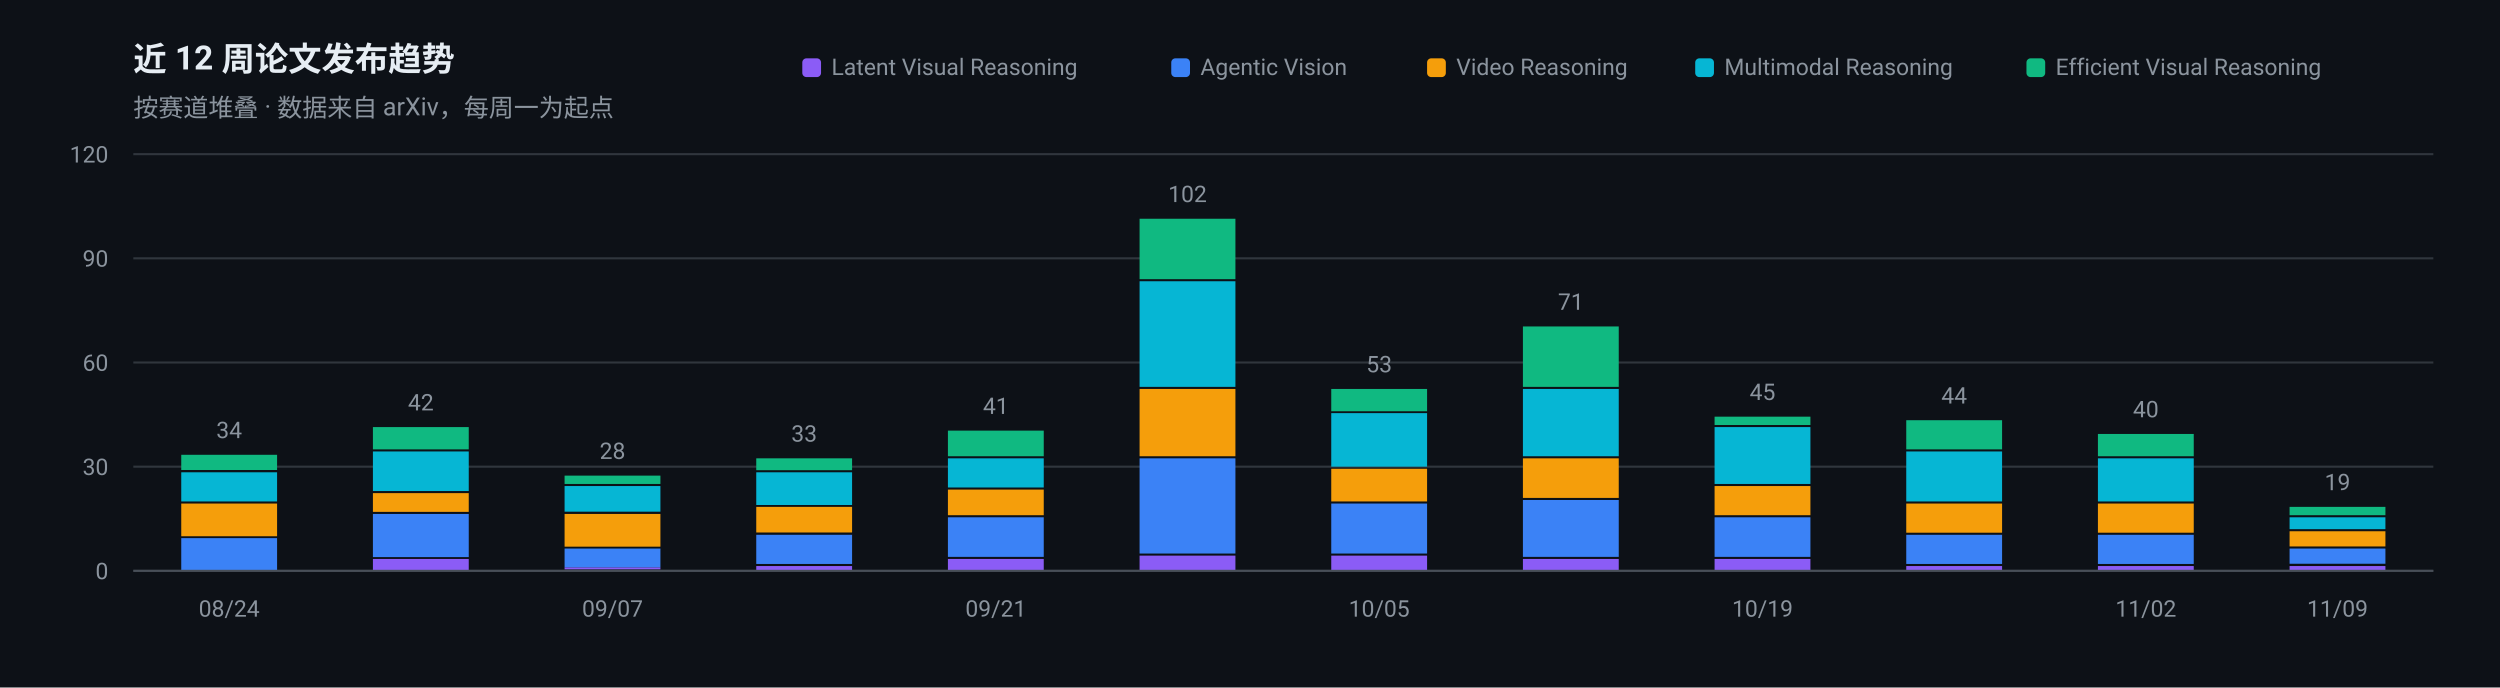
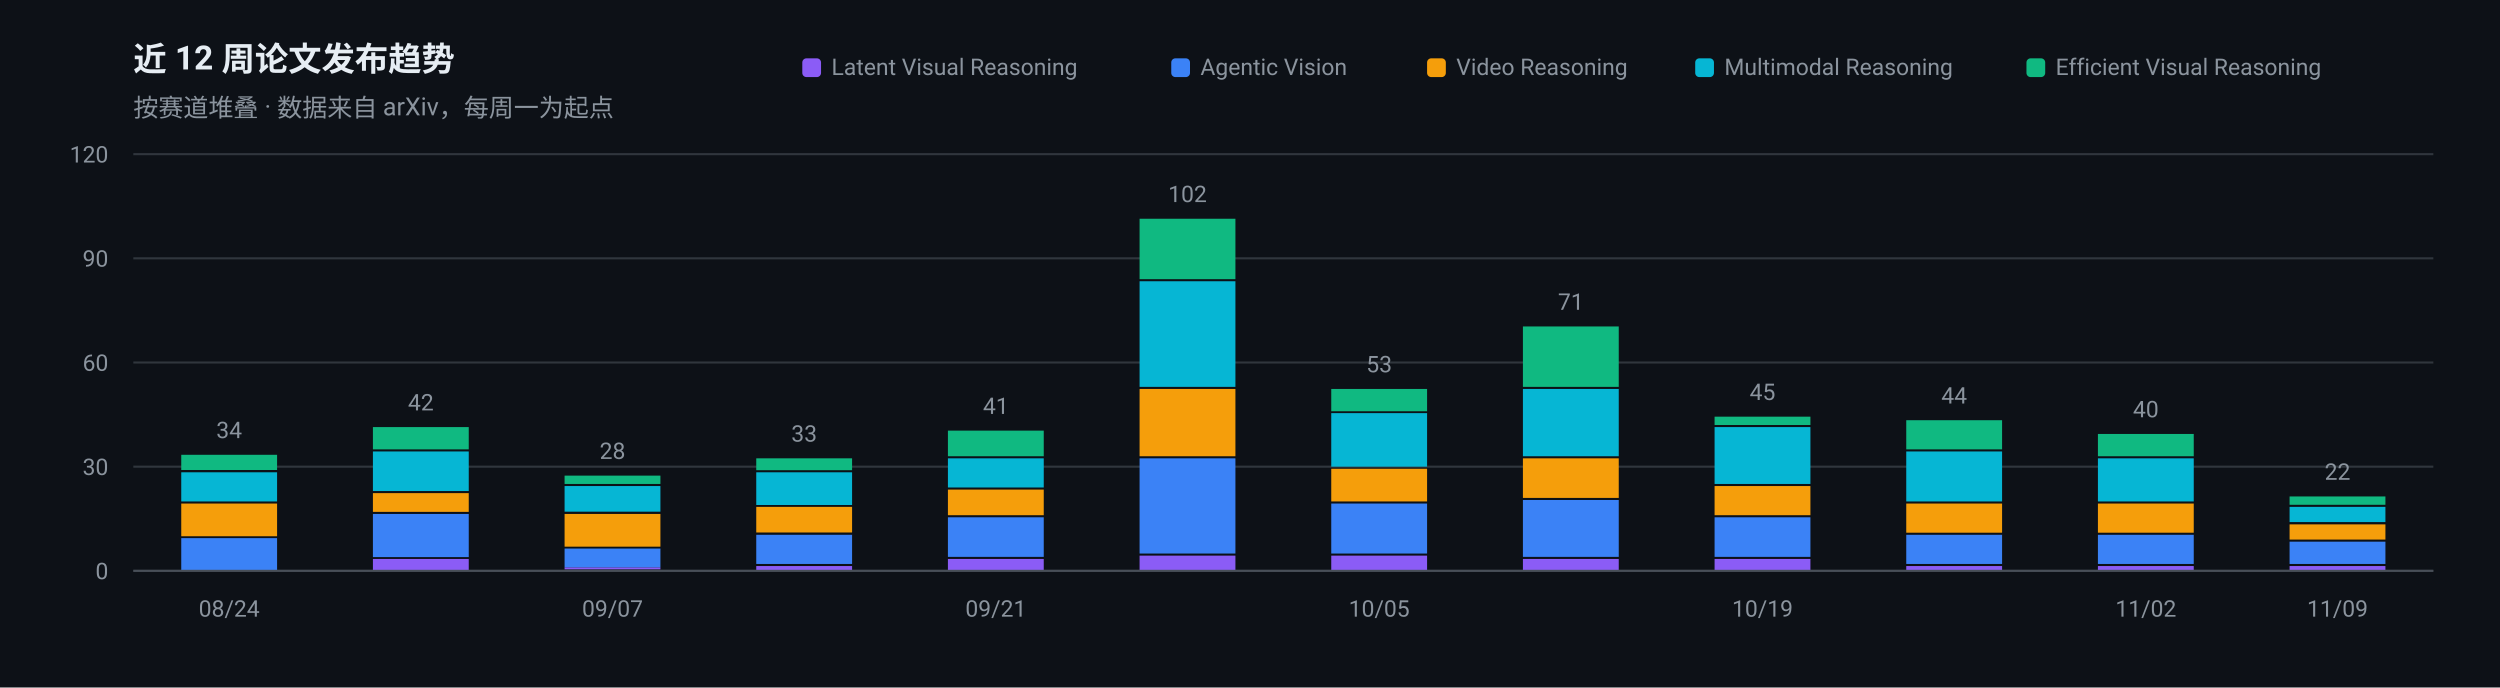
<svg xmlns="http://www.w3.org/2000/svg" width="1200" height="330" viewBox="0 0 1200 330" role="img" aria-label="近 12 周论文发布趋势">
  <rect width="1200" height="330" fill="#0D1117" />
  <g font-family="-apple-system, BlinkMacSystemFont, 'Segoe UI', 'Noto Sans SC', 'PingFang SC', 'Microsoft YaHei', Roboto, sans-serif">
    <text x="64" y="34" font-size="16" font-weight="600" fill="#E6EDF3">近 12 周论文发布趋势</text>
    <text x="64" y="56" font-size="12" fill="#8B949E">按赛道堆叠 · 数据来自 arXiv，每周一为起点</text>
    <line x1="64" y1="274.0" x2="1168" y2="274.0" stroke="#30363D" stroke-width="1" />
    <text x="52" y="278.0" font-size="11" text-anchor="end" fill="#8B949E">0</text>
    <line x1="64" y1="224.0" x2="1168" y2="224.0" stroke="#30363D" stroke-width="1" />
    <text x="52" y="228.0" font-size="11" text-anchor="end" fill="#8B949E">30</text>
    <line x1="64" y1="174.0" x2="1168" y2="174.0" stroke="#30363D" stroke-width="1" />
    <text x="52" y="178.0" font-size="11" text-anchor="end" fill="#8B949E">60</text>
    <line x1="64" y1="124.0" x2="1168" y2="124.0" stroke="#30363D" stroke-width="1" />
    <text x="52" y="128.0" font-size="11" text-anchor="end" fill="#8B949E">90</text>
    <line x1="64" y1="74.0" x2="1168" y2="74.0" stroke="#30363D" stroke-width="1" />
    <text x="52" y="78.0" font-size="11" text-anchor="end" fill="#8B949E">120</text>
    <rect x="87.0" y="258.3" width="46.0" height="15.7" fill="#3B82F6" />
    <rect x="87.0" y="241.7" width="46.0" height="15.7" fill="#F59E0B" />
    <rect x="87.0" y="226.7" width="46.0" height="14.0" fill="#06B6D4" />
    <rect x="87.0" y="218.3" width="46.0" height="7.3" fill="#10B981" />
    <text x="110.0" y="210.3" font-size="11" text-anchor="middle" fill="#8B949E">34</text>
    <text x="110.0" y="296" font-size="11" text-anchor="middle" fill="#8B949E">08/24</text>
    <rect x="179.0" y="268.3" width="46.0" height="5.7" fill="#8B5CF6" />
    <rect x="179.0" y="246.7" width="46.0" height="20.7" fill="#3B82F6" />
    <rect x="179.0" y="236.7" width="46.0" height="9.0" fill="#F59E0B" />
    <rect x="179.0" y="216.7" width="46.0" height="19.0" fill="#06B6D4" />
    <rect x="179.0" y="205.0" width="46.0" height="10.7" fill="#10B981" />
    <text x="202.0" y="197.0" font-size="11" text-anchor="middle" fill="#8B949E">42</text>
    <rect x="271.0" y="272.3" width="46.0" height="1.0" fill="#8B5CF6" />
    <rect x="271.0" y="263.3" width="46.0" height="9.0" fill="#3B82F6" />
    <rect x="271.0" y="246.7" width="46.0" height="15.7" fill="#F59E0B" />
    <rect x="271.0" y="233.3" width="46.0" height="12.3" fill="#06B6D4" />
    <rect x="271.0" y="228.3" width="46.0" height="4.0" fill="#10B981" />
    <text x="294.0" y="220.3" font-size="11" text-anchor="middle" fill="#8B949E">28</text>
    <text x="294.0" y="296" font-size="11" text-anchor="middle" fill="#8B949E">09/07</text>
    <rect x="363.0" y="271.7" width="46.0" height="2.3" fill="#8B5CF6" />
    <rect x="363.0" y="256.7" width="46.0" height="14.0" fill="#3B82F6" />
    <rect x="363.0" y="243.3" width="46.0" height="12.3" fill="#F59E0B" />
    <rect x="363.0" y="226.7" width="46.0" height="15.7" fill="#06B6D4" />
    <rect x="363.0" y="220.0" width="46.0" height="5.7" fill="#10B981" />
    <text x="386.0" y="212.0" font-size="11" text-anchor="middle" fill="#8B949E">33</text>
    <rect x="455.0" y="268.3" width="46.0" height="5.7" fill="#8B5CF6" />
    <rect x="455.0" y="248.3" width="46.0" height="19.0" fill="#3B82F6" />
    <rect x="455.0" y="235.0" width="46.0" height="12.3" fill="#F59E0B" />
    <rect x="455.0" y="220.0" width="46.0" height="14.0" fill="#06B6D4" />
    <rect x="455.0" y="206.7" width="46.0" height="12.3" fill="#10B981" />
    <text x="478.0" y="198.7" font-size="11" text-anchor="middle" fill="#8B949E">41</text>
    <text x="478.0" y="296" font-size="11" text-anchor="middle" fill="#8B949E">09/21</text>
    <rect x="547.0" y="266.7" width="46.0" height="7.3" fill="#8B5CF6" />
    <rect x="547.0" y="220.0" width="46.0" height="45.7" fill="#3B82F6" />
    <rect x="547.0" y="186.7" width="46.0" height="32.3" fill="#F59E0B" />
    <rect x="547.0" y="135.0" width="46.0" height="50.7" fill="#06B6D4" />
    <rect x="547.0" y="105.0" width="46.0" height="29.0" fill="#10B981" />
    <text x="570.0" y="97.0" font-size="11" text-anchor="middle" fill="#8B949E">102</text>
    <rect x="639.0" y="266.7" width="46.0" height="7.3" fill="#8B5CF6" />
    <rect x="639.0" y="241.7" width="46.0" height="24.0" fill="#3B82F6" />
    <rect x="639.0" y="225.0" width="46.0" height="15.7" fill="#F59E0B" />
    <rect x="639.0" y="198.3" width="46.0" height="25.7" fill="#06B6D4" />
    <rect x="639.0" y="186.7" width="46.0" height="10.7" fill="#10B981" />
    <text x="662.0" y="178.7" font-size="11" text-anchor="middle" fill="#8B949E">53</text>
    <text x="662.0" y="296" font-size="11" text-anchor="middle" fill="#8B949E">10/05</text>
    <rect x="731.0" y="268.3" width="46.0" height="5.7" fill="#8B5CF6" />
    <rect x="731.0" y="240.0" width="46.0" height="27.3" fill="#3B82F6" />
    <rect x="731.0" y="220.0" width="46.0" height="19.0" fill="#F59E0B" />
    <rect x="731.0" y="186.7" width="46.0" height="32.3" fill="#06B6D4" />
    <rect x="731.0" y="156.7" width="46.0" height="29.0" fill="#10B981" />
    <text x="754.0" y="148.7" font-size="11" text-anchor="middle" fill="#8B949E">71</text>
    <rect x="823.0" y="268.3" width="46.0" height="5.7" fill="#8B5CF6" />
    <rect x="823.0" y="248.3" width="46.0" height="19.0" fill="#3B82F6" />
    <rect x="823.0" y="233.3" width="46.0" height="14.0" fill="#F59E0B" />
    <rect x="823.0" y="205.0" width="46.0" height="27.3" fill="#06B6D4" />
    <rect x="823.0" y="200.0" width="46.0" height="4.0" fill="#10B981" />
    <text x="846.0" y="192.0" font-size="11" text-anchor="middle" fill="#8B949E">45</text>
    <text x="846.0" y="296" font-size="11" text-anchor="middle" fill="#8B949E">10/19</text>
    <rect x="915.0" y="271.7" width="46.0" height="2.3" fill="#8B5CF6" />
    <rect x="915.0" y="256.7" width="46.0" height="14.0" fill="#3B82F6" />
    <rect x="915.0" y="241.7" width="46.0" height="14.0" fill="#F59E0B" />
    <rect x="915.0" y="216.7" width="46.0" height="24.0" fill="#06B6D4" />
    <rect x="915.0" y="201.7" width="46.0" height="14.0" fill="#10B981" />
    <text x="938.0" y="193.7" font-size="11" text-anchor="middle" fill="#8B949E">44</text>
    <rect x="1007.0" y="271.7" width="46.0" height="2.3" fill="#8B5CF6" />
    <rect x="1007.0" y="256.7" width="46.0" height="14.0" fill="#3B82F6" />
    <rect x="1007.0" y="241.7" width="46.0" height="14.0" fill="#F59E0B" />
    <rect x="1007.0" y="220.0" width="46.0" height="20.7" fill="#06B6D4" />
    <rect x="1007.0" y="208.3" width="46.0" height="10.7" fill="#10B981" />
    <text x="1030.0" y="200.3" font-size="11" text-anchor="middle" fill="#8B949E">40</text>
    <text x="1030.0" y="296" font-size="11" text-anchor="middle" fill="#8B949E">11/02</text>
    <rect x="1099.0" y="271.7" width="46.0" height="2.3" fill="#8B5CF6" />
-     <rect x="1099.0" y="263.3" width="46.0" height="7.3" fill="#3B82F6" />
-     <rect x="1099.0" y="255.0" width="46.0" height="7.3" fill="#F59E0B" />
-     <rect x="1099.0" y="248.3" width="46.0" height="5.7" fill="#06B6D4" />
-     <rect x="1099.0" y="243.3" width="46.0" height="4.0" fill="#10B981" />
-     <text x="1122.0" y="235.3" font-size="11" text-anchor="middle" fill="#8B949E">19</text>
+     <rect x="1099.0" y="260.0" width="46.0" height="10.7" fill="#3B82F6" />
+     <rect x="1099.0" y="251.7" width="46.0" height="7.3" fill="#F59E0B" />
+     <rect x="1099.0" y="243.3" width="46.0" height="7.3" fill="#06B6D4" />
+     <rect x="1099.0" y="238.3" width="46.0" height="4.0" fill="#10B981" />
+     <text x="1122.0" y="230.3" font-size="11" text-anchor="middle" fill="#8B949E">22</text>
    <text x="1122.0" y="296" font-size="11" text-anchor="middle" fill="#8B949E">11/09</text>
    <line x1="64" y1="274" x2="1168" y2="274" stroke="#484F58" stroke-width="1" />
    <rect x="972.7" y="28" width="9" height="9" rx="2" fill="#10B981" />
    <text x="986.7" y="36" font-size="11" fill="#8B949E">Efficient Visual Reasoning</text>
    <rect x="813.7" y="28" width="9" height="9" rx="2" fill="#06B6D4" />
    <text x="827.7" y="36" font-size="11" fill="#8B949E">Multimodal Reasoning</text>
    <rect x="685.0" y="28" width="9" height="9" rx="2" fill="#F59E0B" />
    <text x="699.0" y="36" font-size="11" fill="#8B949E">Video Reasoning</text>
    <rect x="562.2" y="28" width="9" height="9" rx="2" fill="#3B82F6" />
    <text x="576.2" y="36" font-size="11" fill="#8B949E">Agentic Vision</text>
    <rect x="385.1" y="28" width="9" height="9" rx="2" fill="#8B5CF6" />
    <text x="399.1" y="36" font-size="11" fill="#8B949E">Latent Visual Reasoning</text>
  </g>
</svg>
